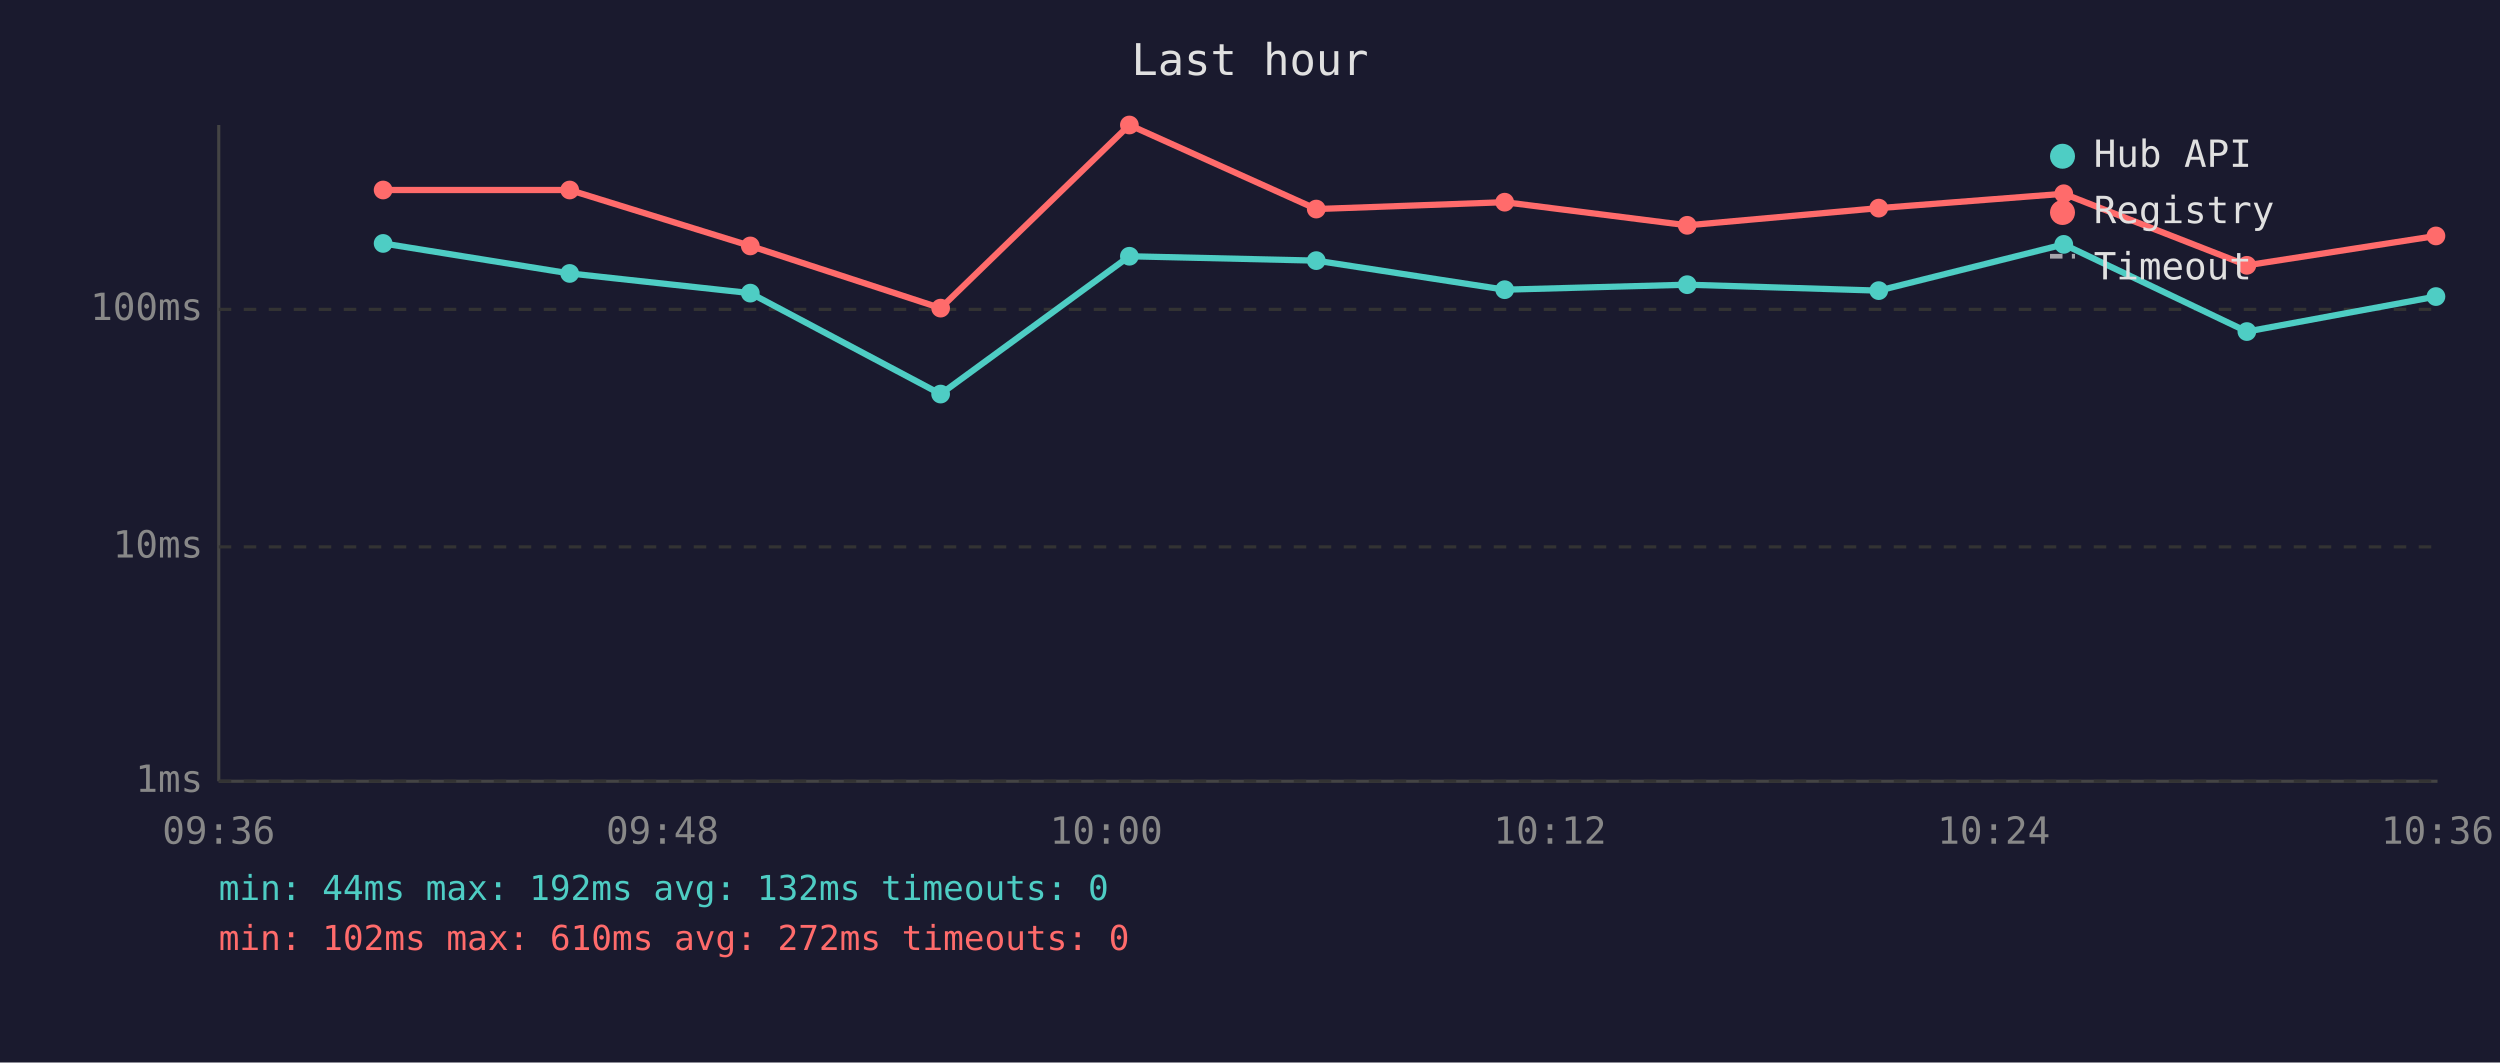
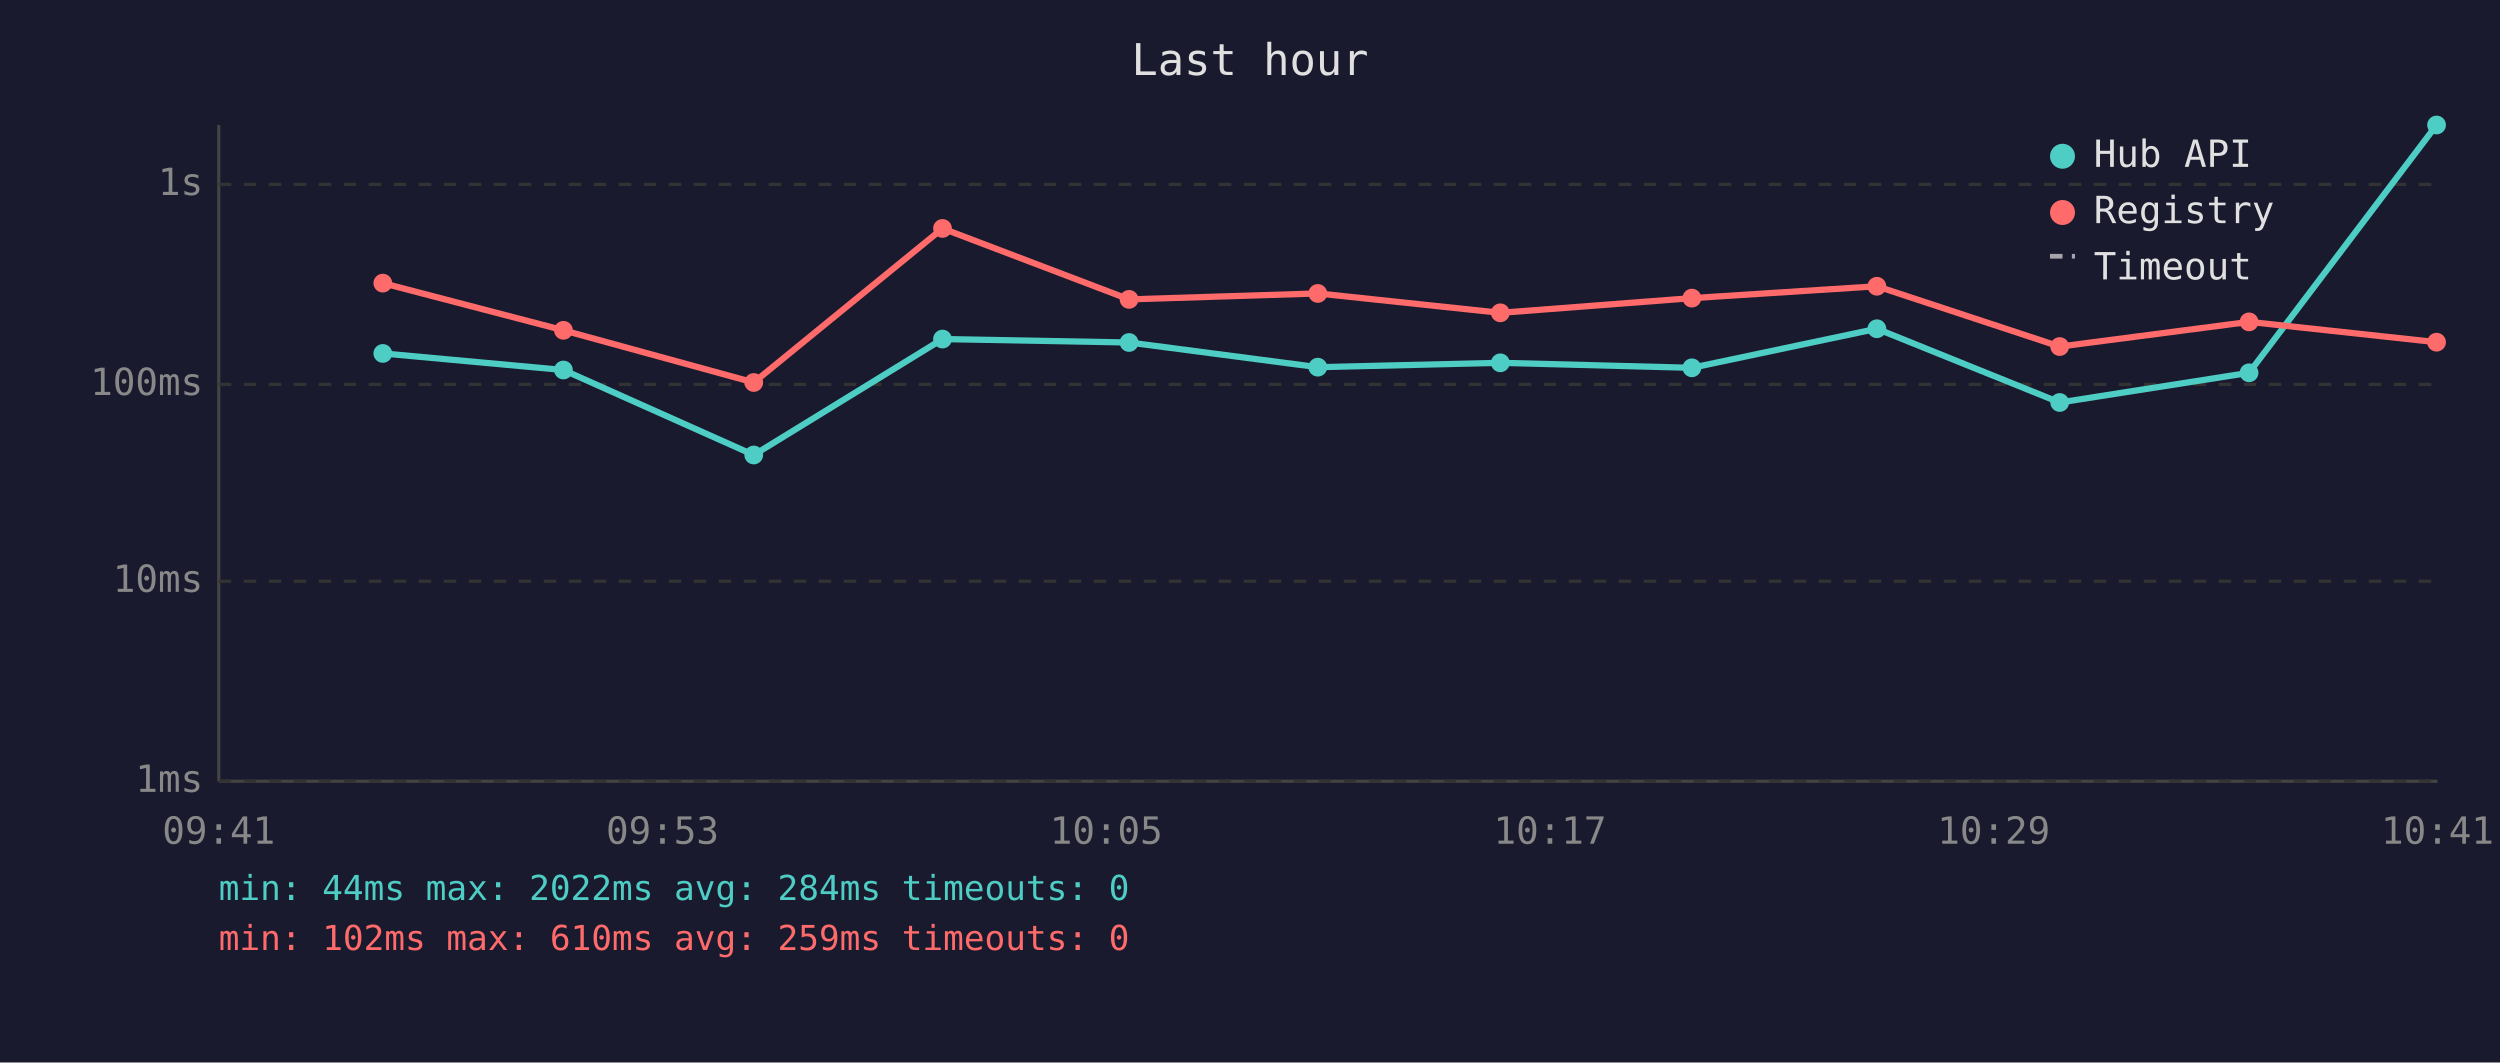
<svg xmlns="http://www.w3.org/2000/svg" viewBox="0 0 800 340" font-family="monospace" font-size="12">
  <rect width="800" height="340" fill="#1a1a2e" />
  <text x="400" y="24" fill="#e0e0e0" font-size="14" text-anchor="middle">Last hour</text>
  <line x1="70" y1="40" x2="70" y2="250" stroke="#444" stroke-width="1" />
  <line x1="70" y1="250" x2="780" y2="250" stroke="#444" stroke-width="1" />
  <line x1="70" y1="250" x2="780" y2="250" stroke="#333" stroke-width="1" stroke-dasharray="4" />
  <text x="65" y="250" fill="#888" text-anchor="end" dominant-baseline="middle">1ms</text>
-   <line x1="70" y1="175" x2="780" y2="175" stroke="#333" stroke-width="1" stroke-dasharray="4" />
-   <text x="65" y="175" fill="#888" text-anchor="end" dominant-baseline="middle">10ms</text>
-   <line x1="70" y1="99" x2="780" y2="99" stroke="#333" stroke-width="1" stroke-dasharray="4" />
-   <text x="65" y="99" fill="#888" text-anchor="end" dominant-baseline="middle">100ms</text>
-   <text x="70" y="270" fill="#888" text-anchor="middle">09:36</text>
-   <text x="212" y="270" fill="#888" text-anchor="middle">09:48</text>
-   <text x="354" y="270" fill="#888" text-anchor="middle">10:00</text>
-   <text x="496" y="270" fill="#888" text-anchor="middle">10:12</text>
-   <text x="638" y="270" fill="#888" text-anchor="middle">10:24</text>
-   <text x="780" y="270" fill="#888" text-anchor="middle">10:36</text>
-   <polyline points="122.6,77.9 182.3,87.5 240.1,93.8 301.0,126.1 361.4,82.0 421.2,83.4 481.5,92.7 539.9,91.1 601.2,93.0 660.4,78.2 719.0,106.1 779.5,94.9" fill="none" stroke="#4ecdc4" stroke-width="2" opacity="1" />
-   <circle cx="122.6" cy="77.9" r="3" fill="#4ecdc4" />
-   <circle cx="182.3" cy="87.5" r="3" fill="#4ecdc4" />
-   <circle cx="240.1" cy="93.8" r="3" fill="#4ecdc4" />
-   <circle cx="301.0" cy="126.1" r="3" fill="#4ecdc4" />
-   <circle cx="361.4" cy="82.0" r="3" fill="#4ecdc4" />
-   <circle cx="421.2" cy="83.4" r="3" fill="#4ecdc4" />
-   <circle cx="481.5" cy="92.7" r="3" fill="#4ecdc4" />
-   <circle cx="539.9" cy="91.1" r="3" fill="#4ecdc4" />
-   <circle cx="601.2" cy="93.0" r="3" fill="#4ecdc4" />
-   <circle cx="660.4" cy="78.2" r="3" fill="#4ecdc4" />
-   <circle cx="719.0" cy="106.1" r="3" fill="#4ecdc4" />
-   <circle cx="779.5" cy="94.9" r="3" fill="#4ecdc4" />
-   <polyline points="122.6,60.8 182.3,60.8 240.1,78.7 301.0,98.6 361.4,40.0 421.2,66.9 481.5,64.7 539.9,72.1 601.2,66.6 660.4,62.0 719.0,84.9 779.5,75.5" fill="none" stroke="#ff6b6b" stroke-width="2" opacity="1" />
-   <circle cx="122.6" cy="60.8" r="3" fill="#ff6b6b" />
-   <circle cx="182.3" cy="60.8" r="3" fill="#ff6b6b" />
-   <circle cx="240.1" cy="78.7" r="3" fill="#ff6b6b" />
-   <circle cx="301.0" cy="98.6" r="3" fill="#ff6b6b" />
-   <circle cx="361.4" cy="40.0" r="3" fill="#ff6b6b" />
-   <circle cx="421.2" cy="66.9" r="3" fill="#ff6b6b" />
-   <circle cx="481.5" cy="64.7" r="3" fill="#ff6b6b" />
-   <circle cx="539.9" cy="72.1" r="3" fill="#ff6b6b" />
-   <circle cx="601.2" cy="66.6" r="3" fill="#ff6b6b" />
-   <circle cx="660.4" cy="62.0" r="3" fill="#ff6b6b" />
-   <circle cx="719.0" cy="84.9" r="3" fill="#ff6b6b" />
-   <circle cx="779.5" cy="75.5" r="3" fill="#ff6b6b" />
+   <line x1="70" y1="186" x2="780" y2="186" stroke="#333" stroke-width="1" stroke-dasharray="4" />
+   <text x="65" y="186" fill="#888" text-anchor="end" dominant-baseline="middle">10ms</text>
+   <line x1="70" y1="123" x2="780" y2="123" stroke="#333" stroke-width="1" stroke-dasharray="4" />
+   <text x="65" y="123" fill="#888" text-anchor="end" dominant-baseline="middle">100ms</text>
+   <line x1="70" y1="59" x2="780" y2="59" stroke="#333" stroke-width="1" stroke-dasharray="4" />
+   <text x="65" y="59" fill="#888" text-anchor="end" dominant-baseline="middle">1s</text>
+   <text x="70" y="270" fill="#888" text-anchor="middle">09:41</text>
+   <text x="212" y="270" fill="#888" text-anchor="middle">09:53</text>
+   <text x="354" y="270" fill="#888" text-anchor="middle">10:05</text>
+   <text x="496" y="270" fill="#888" text-anchor="middle">10:17</text>
+   <text x="638" y="270" fill="#888" text-anchor="middle">10:29</text>
+   <text x="780" y="270" fill="#888" text-anchor="middle">10:41</text>
+   <polyline points="122.5,113.1 180.3,118.4 241.2,145.6 301.6,108.5 361.3,109.6 421.7,117.5 480.1,116.1 541.4,117.7 600.6,105.2 659.1,128.8 719.7,119.3 779.7,40.0" fill="none" stroke="#4ecdc4" stroke-width="2" opacity="1" />
+   <circle cx="122.5" cy="113.1" r="3" fill="#4ecdc4" />
+   <circle cx="180.3" cy="118.4" r="3" fill="#4ecdc4" />
+   <circle cx="241.2" cy="145.6" r="3" fill="#4ecdc4" />
+   <circle cx="301.6" cy="108.5" r="3" fill="#4ecdc4" />
+   <circle cx="361.3" cy="109.6" r="3" fill="#4ecdc4" />
+   <circle cx="421.7" cy="117.5" r="3" fill="#4ecdc4" />
+   <circle cx="480.1" cy="116.1" r="3" fill="#4ecdc4" />
+   <circle cx="541.4" cy="117.7" r="3" fill="#4ecdc4" />
+   <circle cx="600.6" cy="105.2" r="3" fill="#4ecdc4" />
+   <circle cx="659.1" cy="128.8" r="3" fill="#4ecdc4" />
+   <circle cx="719.7" cy="119.3" r="3" fill="#4ecdc4" />
+   <circle cx="779.7" cy="40.0" r="3" fill="#4ecdc4" />
+   <polyline points="122.5,90.6 180.3,105.7 241.2,122.4 301.6,73.1 361.3,95.8 421.7,93.9 480.1,100.1 541.4,95.4 600.6,91.6 659.1,110.9 719.7,103.0 779.7,109.5" fill="none" stroke="#ff6b6b" stroke-width="2" opacity="1" />
+   <circle cx="122.5" cy="90.6" r="3" fill="#ff6b6b" />
+   <circle cx="180.3" cy="105.7" r="3" fill="#ff6b6b" />
+   <circle cx="241.2" cy="122.4" r="3" fill="#ff6b6b" />
+   <circle cx="301.6" cy="73.1" r="3" fill="#ff6b6b" />
+   <circle cx="361.3" cy="95.8" r="3" fill="#ff6b6b" />
+   <circle cx="421.7" cy="93.9" r="3" fill="#ff6b6b" />
+   <circle cx="480.1" cy="100.1" r="3" fill="#ff6b6b" />
+   <circle cx="541.4" cy="95.4" r="3" fill="#ff6b6b" />
+   <circle cx="600.6" cy="91.6" r="3" fill="#ff6b6b" />
+   <circle cx="659.1" cy="110.9" r="3" fill="#ff6b6b" />
+   <circle cx="719.7" cy="103.0" r="3" fill="#ff6b6b" />
+   <circle cx="779.7" cy="109.5" r="3" fill="#ff6b6b" />
  <circle cx="660" cy="50" r="4" fill="#4ecdc4" />
  <text x="670" y="50" fill="#e0e0e0" dominant-baseline="middle">Hub API</text>
  <circle cx="660" cy="68" r="4" fill="#ff6b6b" />
  <text x="670" y="68" fill="#e0e0e0" dominant-baseline="middle">Registry</text>
  <line x1="656" y1="82" x2="664" y2="82" stroke="#e0e0e0" stroke-width="1.5" stroke-dasharray="4,3" opacity="0.7" />
  <text x="670" y="86" fill="#e0e0e0" dominant-baseline="middle">Timeout</text>
-   <text x="70" y="288" fill="#4ecdc4" font-size="11">min: 44ms  max: 192ms  avg: 132ms  timeouts: 0</text>
-   <text x="70" y="304" fill="#ff6b6b" font-size="11">min: 102ms  max: 610ms  avg: 272ms  timeouts: 0</text>
+   <text x="70" y="288" fill="#4ecdc4" font-size="11">min: 44ms  max: 2022ms  avg: 284ms  timeouts: 0</text>
+   <text x="70" y="304" fill="#ff6b6b" font-size="11">min: 102ms  max: 610ms  avg: 259ms  timeouts: 0</text>
</svg>
